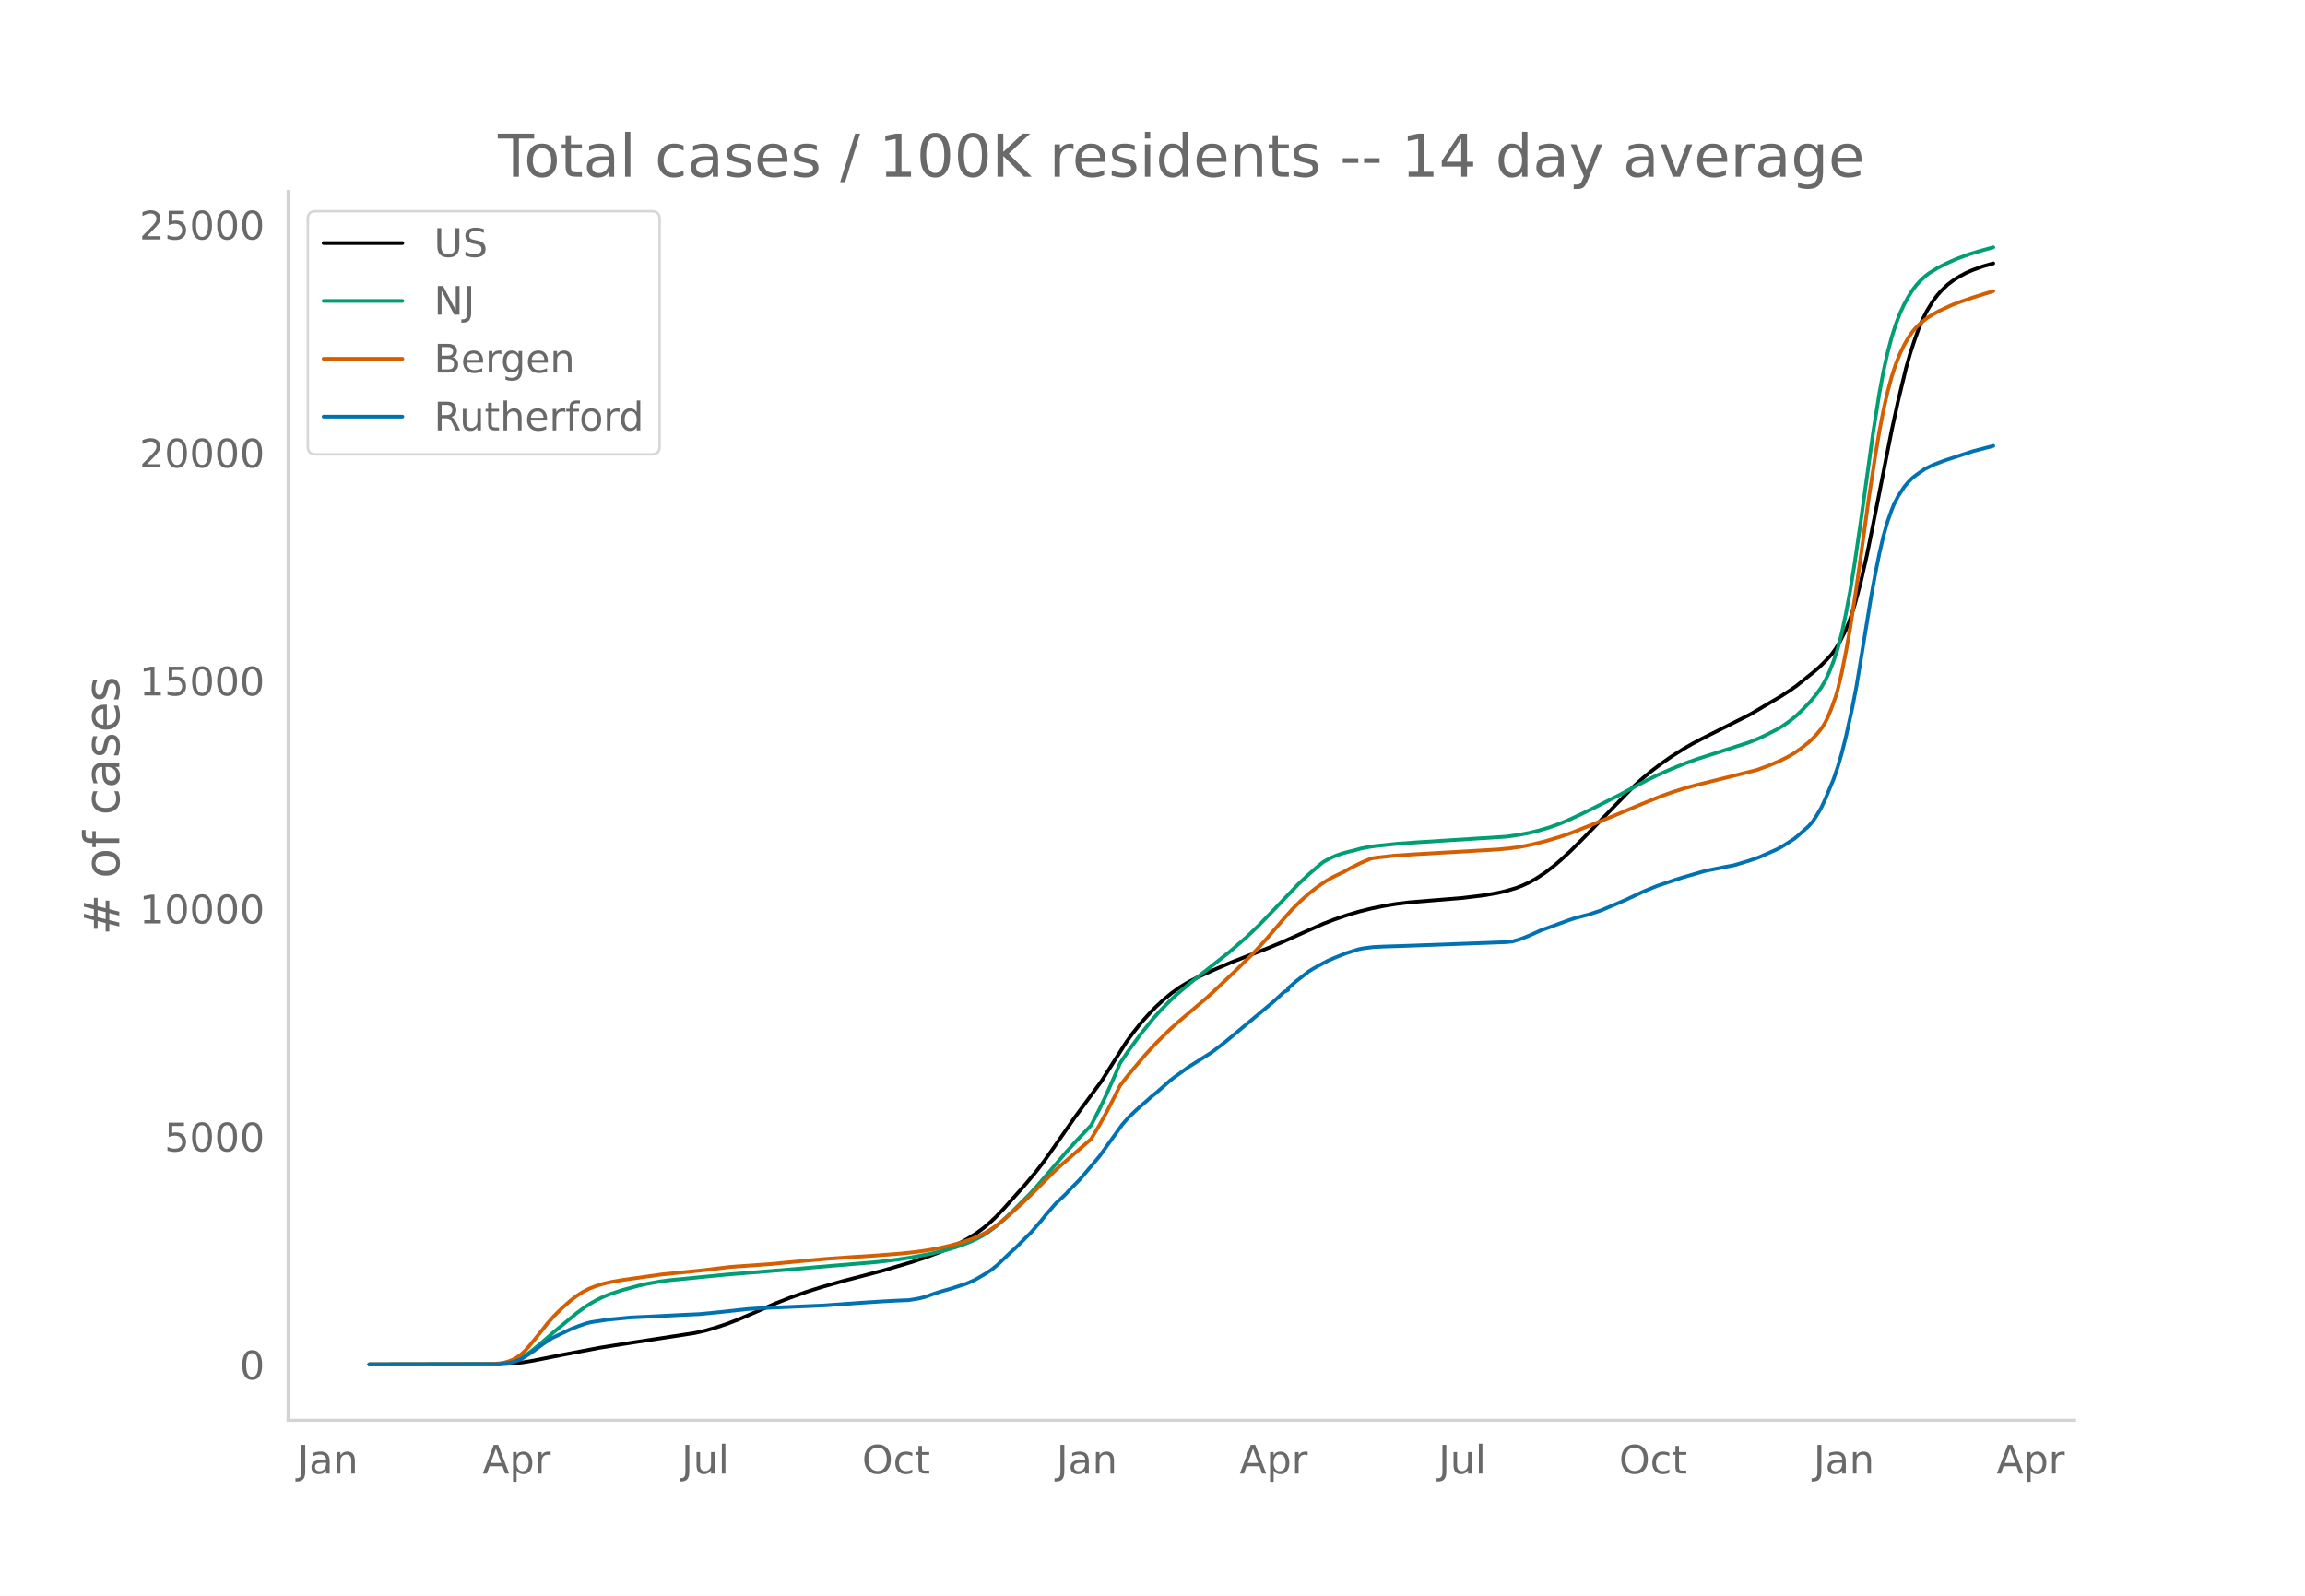
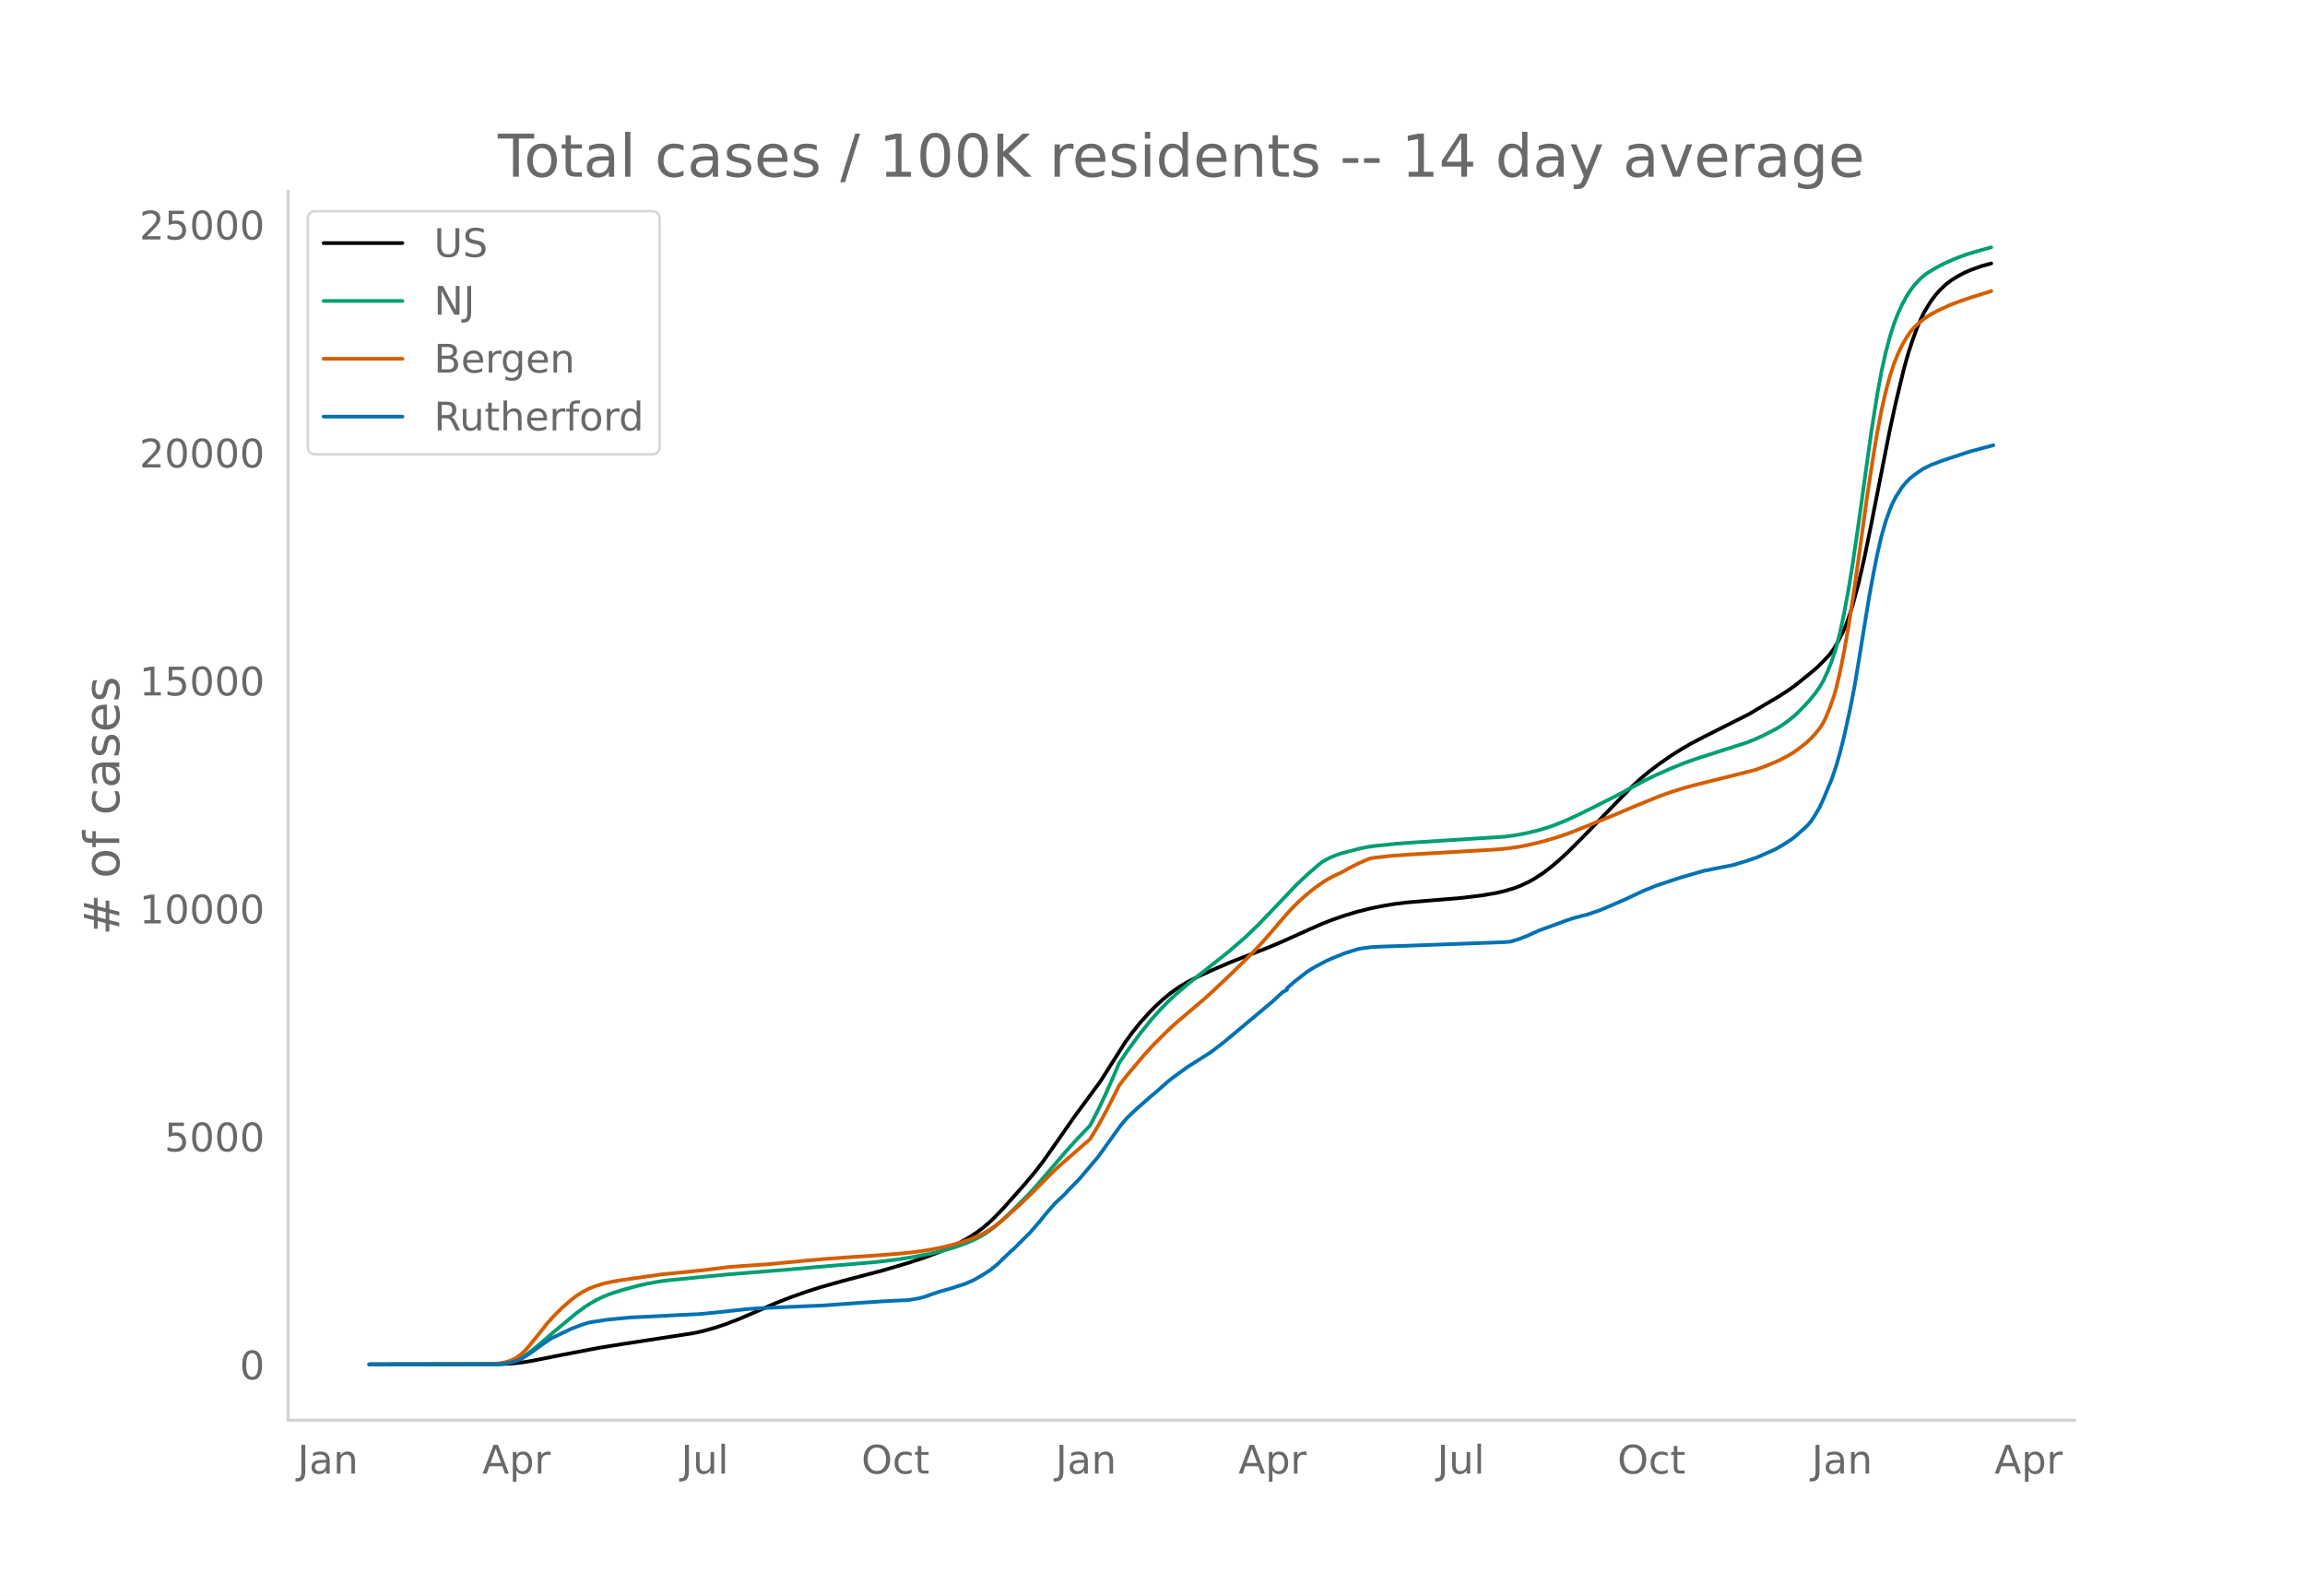
<svg xmlns="http://www.w3.org/2000/svg" xmlns:xlink="http://www.w3.org/1999/xlink" height="864" viewBox="0 0 936 648" width="1248">
  <defs>
    <style>*{stroke-linecap:butt;stroke-linejoin:round}</style>
  </defs>
  <g id="figure_1">
    <path d="M0 648h936V0H0z" style="fill:#fff" id="patch_1" />
    <g id="axes_1">
      <path d="M117 576.72h725.4V77.76H117z" style="fill:none" id="patch_2" />
-       <path clip-path="url(#pa49ee05f23)" d="m149.973 554.04 53.06-.087 5.053-.27 4.21-.472 4.212-.693 11.79-2.346 15.16-2.882 9.265-1.484 29.478-4.522 4.21-.969 4.212-1.201 4.21-1.399 5.054-1.936 5.896-2.525 9.264-4.029 5.895-2.315 6.738-2.39 5.896-1.864 8.422-2.387 6.738-1.759 10.106-2.66 10.949-3.24 5.895-1.948 5.896-2.2 4.211-1.795 4.211-2.039 3.369-1.861 3.369-2.157 2.526-1.867 2.527-2.133 2.527-2.382 3.369-3.521 8.422-9.438 4.21-4.998 3.37-4.336 4.21-5.939 8.423-12.084 10.949-14.877 4.21-6.644 5.896-9.24 2.527-3.508 3.369-4.223 3.369-3.755 2.526-2.618 3.37-3.135 3.368-2.766 3.369-2.383 3.369-2.012 4.21-2.166 5.896-2.688 7.58-3.254 8.422-3.292 5.896-2.262 5.895-2.466 10.107-4.533 6.738-2.988 4.21-1.636 5.054-1.745 5.053-1.507 5.054-1.266 5.053-1.037 5.053-.85 5.054-.623 8.422-.697 13.475-1.104 8.422-1.017 5.896-1.012 3.369-.783 4.21-1.25 2.527-.998 3.37-1.58 2.526-1.464 3.369-2.227 3.369-2.595 2.526-2.138 4.211-3.866 5.896-5.905 19.37-19.948 4.212-3.865 3.369-2.783 4.21-3.18 4.212-2.936 5.053-3.174 3.37-1.944 5.052-2.643 18.53-9.324 5.052-3.006 3.37-1.988 3.368-1.974 4.211-2.708 2.527-1.768 6.738-5.421 2.526-2.163 2.527-2.487 2.526-2.73 1.685-2.285 1.684-2.846 2.527-5.022 1.684-4.344 1.685-5.195 2.526-9.32 2.527-11.124 2.527-12.44 7.58-38.387 2.526-11.602 3.37-13.964 1.684-5.898 1.684-5.127 1.685-4.691 1.684-3.956 1.684-3.314 2.527-4.118 1.684-2.22 1.685-1.915 2.527-2.426 2.526-1.9 2.527-1.554 2.526-1.351 2.527-1.09 4.211-1.533 4.211-1.183h0" style="fill:none;stroke:#000;stroke-linecap:round;stroke-width:1.5" id="line2d_1" />
-       <path clip-path="url(#pa49ee05f23)" d="m149.973 554.04 51.375-.09 3.369-.264 2.526-.493 2.527-.844 1.684-.802 2.527-1.588 2.527-1.905 3.369-2.817 5.053-4.352 9.264-7.675 3.37-2.47 2.526-1.607 2.526-1.404 2.527-1.205 2.527-1.015 5.053-1.658 6.738-1.809 3.369-.762 5.053-.907 4.21-.558 7.58-.718 4.212-.437 11.791-1.152 26.109-2.113 10.106-.902 24.424-2.047 7.58-.91 5.896-.897 8.422-1.586 5.896-1.41 4.21-1.267 4.212-1.508 3.369-1.462 2.526-1.289 2.527-1.536 3.369-2.49 3.369-2.91 4.21-4.055 5.896-5.896 3.369-3.68 5.053-5.848 6.738-7.882 5.053-5.56 5.054-5.274 3.368-6.548 2.527-5.284 3.369-7.566 2.527-5.897 3.369-4.996 5.053-6.888 5.053-6.252 3.369-3.735 3.369-3.422 2.526-2.37 5.896-5.02 16.002-12.657 6.738-5.852 5.053-4.84 4.211-4.359 11.791-12.357 4.211-3.938 4.211-3.658 1.685-1.348 2.526-1.394 2.527-1.14 2.527-.881 2.526-.685 2.527-.604 2.527-.71 3.368-.673 2.527-.361 9.264-.961 7.58-.542 36.216-2.29 5.053-.7 4.211-.803 4.211-1.022 4.211-1.246 3.37-1.206 4.21-1.715 5.053-2.347 5.896-2.905 10.107-5.107 5.895-3.197 5.053-2.686 4.211-2.054 5.896-2.595 5.895-2.401 5.054-1.775 20.213-6.48 3.369-1.343 3.369-1.534 5.053-2.599 2.527-1.541 2.526-1.814 2.527-2.046 2.526-2.415 3.37-3.556 2.526-3.098 1.684-2.364 1.685-2.845 1.684-3.654 1.685-4.28 1.684-5.017 1.685-6.562 1.684-7.976 1.684-9.011L753 229.572l2.526-17.232 5.054-36.41 2.526-15.939 1.685-9.046 1.684-7.6 1.685-6.4 1.684-5.302 1.685-4.364 1.684-3.63 1.684-3.11 1.685-2.669 1.684-2.194 1.685-1.83 1.684-1.59 1.685-1.302 3.368-2.067 3.37-1.752 4.21-1.904 5.054-1.89 5.053-1.523 5.053-1.378h0" style="fill:none;stroke:#009e73;stroke-linecap:round;stroke-width:1.5" id="line2d_2" />
-       <path clip-path="url(#pa49ee05f23)" d="m149.973 554.04 48.848-.1 4.211-.347 1.685-.284 1.684-.467 1.685-.647 1.684-.877 1.684-1.182 1.685-1.578 1.684-1.857 3.37-4.134 4.21-5.306 2.527-2.817 3.369-3.332 3.369-2.98 2.526-1.933 2.527-1.606 2.527-1.307 2.526-.989 3.37-1.054 3.368-.75 4.211-.731 16.002-2.257 16.844-1.697 10.95-1.356 8.421-.593 7.58-.526 15.16-1.454 8.422-.729 10.107-.712 10.106-.659 10.107-.794 5.896-.654 5.053-.754 4.21-.794 4.212-.963 4.211-1.166 4.211-1.4 3.369-1.374 2.527-1.285 2.526-1.545 2.527-1.789 3.369-2.763 6.738-6.068 3.368-3.238 9.265-9.292 2.526-2.377 12.634-10.996 3.368-5.624 2.527-4.573 3.369-6.472 2.527-5.1 3.369-4.328 6.737-7.977 4.211-4.585 5.896-5.836 3.369-3.044 10.948-9.275 3.37-3.044 8.421-7.965 7.58-7.446 5.054-5.442 8.422-9.784 2.527-2.814 3.368-3.356 3.37-2.987 3.368-2.658 3.369-2.324 2.527-1.486 2.526-1.232 2.527-1.211 2.527-1.435 4.21-2.108 4.212-1.805 2.526-.399 6.738-.743 7.58-.52 34.53-2.001 5.054-.484 4.211-.608 4.211-.831 5.896-1.446 5.895-1.743 4.211-1.455 7.58-3.003 10.95-4.456 9.263-3.907 8.423-3.445 5.053-1.837 5.895-1.849 4.211-1.134 24.425-6.096 4.21-1.533 5.054-2.125 3.369-1.697 2.527-1.467 2.526-1.746 3.37-2.672 1.684-1.567 1.684-1.832 1.684-2.075.843-1.221.842-1.42.842-1.67 1.684-4.067 1.685-4.707.842-2.856 1.685-7.096 1.684-8.484 1.684-9.459 2.527-16.406 2.527-18.064 2.526-18.373 2.527-16.53 1.684-10.123 1.685-8.793 1.684-7.402 1.685-6.284 1.684-5.166 1.685-4.207 1.684-3.48 1.684-2.944 1.685-2.467 1.684-1.95 1.685-1.59 2.526-2.007 2.527-1.584 2.527-1.373 5.053-2.34 3.369-1.29 5.053-1.744 8.422-2.638h0" style="fill:none;stroke:#d55e00;stroke-linecap:round;stroke-width:1.5" id="line2d_3" />
-       <path clip-path="url(#pa49ee05f23)" d="m149.973 554.04 52.217-.087 2.527-.216 2.526-.405 1.685-.434 2.526-.932 1.685-.982 3.369-2.27 4.21-3.092 3.37-2.24 7.58-3.62 3.368-1.33 3.37-1.148 1.684-.398 6.737-1.011 9.265-.896 8.422-.39 11.791-.615 7.58-.346 8.422-.81 10.949-1.206 5.895-.412 13.476-.585 11.79-.499 9.265-.665 6.738-.484 8.422-.542 5.896-.31 4.21-.167 4.212-.686 2.526-.636 3.37-1.207 2.526-.852 5.053-1.431 5.896-1.93 3.369-1.495 4.21-2.464 2.527-1.655 2.527-2.059 4.211-4.039 1.684-1.597.843-.686 6.737-6.713 4.211-4.848 1.685-2.139 4.211-4.856 1.684-1.553 1.685-1.59.842-.816 1.684-1.857 3.37-3.382 1.684-1.893 1.684-2.016 3.37-3.952 1.683-2.024 3.37-4.696 5.895-8.187 2.527-2.897 3.368-3.201 1.685-1.496 2.526-2.182 1.685-1.532 1.684-1.344 5.896-5.195 1.684-1.308 5.896-4.263 9.264-5.874 3.369-2.53 2.527-1.972 19.37-16.193 4.212-3.887 1.684-.831v-.708l3.369-2.92 5.053-3.916 1.685-1.047 1.684-.954 4.211-2.247 2.527-1.127 5.053-2.016 5.053-1.59 1.685-.34 4.21-.549 4.212-.202 7.58-.238 42.11-1.547 2.527-.238 3.37-1.012 3.368-1.322 5.053-2.269 3.37-1.207 6.737-2.47 3.369-1.164 4.21-1.12 1.685-.426 5.054-1.706 5.053-2.146 5.053-2.182 3.369-1.59 4.211-1.965 5.053-2.052 6.738-2.254 3.369-1.099 9.264-2.687 8.423-1.698 3.368-.63 5.896-1.77 4.21-1.445 7.58-3.36 2.528-1.459 4.21-2.702 1.685-1.388 4.211-3.779 1.685-1.922 1.684-2.586 1.684-2.862 1.685-3.605 3.369-8.1 1.684-4.928 1.685-5.81 1.684-6.705 2.527-11.482 1.684-8.677 1.684-10.196 4.212-25.882 1.684-9.213 1.684-8.475 1.685-7.27 1.684-5.895 1.685-4.748L769 205l1.684-3.338 2.527-3.887 1.684-2.01 1.685-1.69 1.684-1.315 3.37-2.32 3.368-1.669 5.053-1.9 10.95-3.598 8.421-2.197h0" style="fill:none;stroke:#0072b2;stroke-linecap:round;stroke-width:1.5" id="line2d_4" />
+       <path clip-path="url(#p5c0d215481)" d="m149.973 554.04 52.992-.087 5.046-.27 4.206-.472 4.206-.693 11.776-2.346 15.14-2.882 9.253-1.484 29.44-4.522 4.206-.969 4.205-1.201 4.206-1.399 5.047-1.936 5.888-2.525 9.252-4.029 5.888-2.315 6.73-2.39 5.887-1.864 8.412-2.387 6.729-1.759 10.094-2.66 10.935-3.24 5.888-1.948 5.888-2.2 4.205-1.795 4.206-2.039 3.364-1.861 3.365-2.157 2.523-1.867 2.524-2.133 2.523-2.382 3.365-3.521 8.411-9.438 4.206-4.998 3.365-4.336 4.205-5.939 8.412-12.084 10.935-14.877 4.205-6.644 5.888-9.24 2.524-3.508 3.364-4.223 3.365-3.755 2.523-2.618 3.365-3.135 3.364-2.766 3.365-2.383 3.364-2.012 4.206-2.166 5.888-2.688 7.57-3.254 8.412-3.292 5.888-2.262 5.888-2.466 10.093-4.533 6.73-2.988 4.205-1.636 5.047-1.745 5.047-1.507 5.047-1.266 5.047-1.037 5.047-.85 5.046-.623 8.412-.697 13.458-1.104 8.411-1.017 5.888-1.012 3.365-.783 4.206-1.25 2.523-.998 3.365-1.58 2.523-1.464 3.365-2.227 3.364-2.595 2.524-2.138 4.205-3.866 5.888-5.905 19.347-19.948 4.205-3.865 3.365-2.783 4.206-3.18 4.205-2.936 5.047-3.174 3.365-1.944 5.047-2.643 18.505-9.324 5.046-3.006 3.365-1.988 3.365-1.974 4.205-2.708 2.524-1.768 6.729-5.421 2.523-2.163 2.524-2.487 2.523-2.73 1.682-2.285 1.683-2.846 2.523-5.022 1.682-4.344 1.683-5.195 2.523-9.32 2.524-11.124 2.523-12.44 7.57-38.387 2.524-11.602 3.364-13.964 1.682-5.898 1.683-5.127 1.682-4.691 1.682-3.956 1.683-3.314 2.523-4.118 1.682-2.22 1.683-1.915 2.523-2.426 2.523-1.9 2.524-1.554 2.523-1.351 2.524-1.09 4.205-1.533 4.206-1.183h0" style="fill:none;stroke:#000;stroke-linecap:round;stroke-width:1.5" id="line2d_1" />
+       <path clip-path="url(#p5c0d215481)" d="m149.973 554.04 51.31-.09 3.364-.264 2.523-.493 2.524-.844 1.682-.802 2.523-1.588 2.524-1.905 3.364-2.817 5.047-4.352 9.253-7.675 3.364-2.47 2.524-1.607 2.523-1.404 2.524-1.205 2.523-1.015 5.047-1.658 6.73-1.809 3.364-.762 5.046-.907 4.206-.558 7.57-.718 4.206-.437 11.776-1.152 26.075-2.113 10.094-.902 24.393-2.047 7.57-.91 5.889-.897 8.41-1.586 5.889-1.41 4.206-1.267 4.205-1.508 3.365-1.462 2.523-1.289 2.524-1.536 3.364-2.49 3.365-2.91 4.206-4.055 5.888-5.896 3.364-3.68 5.047-5.848 6.73-7.882 5.046-5.56 5.047-5.274 3.364-6.548 2.524-5.284 3.364-7.566 2.524-5.897 3.364-4.996 5.047-6.888 5.047-6.252 3.365-3.735 3.364-3.422 2.524-2.37 5.888-5.02 15.981-12.657 6.73-5.852 5.046-4.84 4.206-4.359 11.776-12.357 4.206-3.938 4.205-3.658 1.683-1.348 2.523-1.394 2.523-1.14 2.524-.881 2.523-.685 2.524-.604 2.523-.71 3.365-.673 2.523-.361 9.253-.961 7.57-.542 36.169-2.29 5.047-.7 4.206-.803 4.205-1.022 4.206-1.246 3.365-1.206 4.205-1.715 5.047-2.347 5.888-2.905 10.094-5.107 5.888-3.197 5.047-2.686 4.205-2.054 5.888-2.595 5.888-2.401 5.047-1.775 20.187-6.48 3.365-1.343 3.365-1.534 5.046-2.599 2.524-1.541 2.523-1.814 2.524-2.046 2.523-2.415 3.365-3.556 2.523-3.098 1.682-2.364 1.683-2.845 1.682-3.654 1.682-4.28 1.683-5.017 1.682-6.562 1.682-7.976 1.682-9.011 1.683-10.292 2.523-17.232 5.047-36.41 2.523-15.939 1.683-9.046 1.682-7.6 1.682-6.4 1.683-5.302 1.682-4.364 1.682-3.63 1.682-3.11 1.683-2.669 1.682-2.194 1.682-1.83 1.682-1.59 1.683-1.302 3.364-2.067 3.365-1.752 4.206-1.904 5.046-1.89 5.047-1.523 5.047-1.378h0" style="fill:none;stroke:#009e73;stroke-linecap:round;stroke-width:1.5" id="line2d_2" />
+       <path clip-path="url(#p5c0d215481)" d="m149.973 554.04 48.786-.1 4.206-.347 1.682-.284 1.682-.467 1.682-.647 1.683-.877 1.682-1.182 1.682-1.578 1.683-1.857 3.364-4.134 4.206-5.306 2.523-2.817 3.365-3.332 3.364-2.98 2.524-1.933 2.523-1.606 2.524-1.307 2.523-.989 3.365-1.054 3.364-.75 4.206-.731 15.982-2.257 16.822-1.697 10.935-1.356 8.412-.593 7.57-.526 15.14-1.454 8.412-.729 10.094-.712 10.093-.659 10.094-.794 5.888-.654 5.047-.754 4.206-.794 4.205-.963 4.206-1.166 4.206-1.4 3.364-1.374 2.524-1.285 2.523-1.545 2.523-1.789 3.365-2.763 6.73-6.068 3.364-3.238 9.252-9.292 2.524-2.377 12.617-10.996 3.364-5.624 2.524-4.573 3.364-6.472 2.524-5.1 3.364-4.328 6.73-7.977 4.205-4.585 5.888-5.836 3.365-3.044 10.935-9.275 3.364-3.044 8.412-7.965 7.57-7.446 5.047-5.442 8.411-9.784 2.523-2.814 3.365-3.356 3.365-2.987 3.364-2.658 3.365-2.324 2.523-1.486 2.524-1.232 2.523-1.211 2.523-1.435 4.206-2.108 4.206-1.805 2.523-.399 6.73-.743 7.57-.52 34.486-2.001 5.047-.484 4.206-.608 4.206-.831 5.888-1.446 5.888-1.743 4.205-1.455 7.57-3.003 10.935-4.456 9.253-3.907 8.411-3.445 5.047-1.837 5.888-1.849 4.206-1.134 24.393-6.096 4.206-1.533 5.047-2.125 3.364-1.697 2.524-1.467 2.523-1.746 3.365-2.672 1.682-1.567 1.682-1.832 1.682-2.075.842-1.221.84-1.42.842-1.67 1.682-4.067 1.682-4.707.842-2.856 1.682-7.096 1.682-8.484 1.682-9.459 2.524-16.406 2.523-18.064 2.524-18.373 2.523-16.53 1.682-10.123 1.683-8.793 1.682-7.402 1.682-6.284 1.683-5.166 1.682-4.207 1.682-3.48 1.682-2.944 1.683-2.467 1.682-1.95 1.682-1.59 2.524-2.007 2.523-1.584 2.523-1.373 5.047-2.34 3.365-1.29 5.047-1.744 8.411-2.638h0" style="fill:none;stroke:#d55e00;stroke-linecap:round;stroke-width:1.5" id="line2d_3" />
+       <path clip-path="url(#p5c0d215481)" d="m149.973 554.04 52.15-.087 2.524-.216 2.523-.405 1.683-.434 2.523-.932 1.682-.982 3.365-2.27 4.206-3.092 3.364-2.24 7.57-3.62 3.365-1.33 3.365-1.148 1.682-.398 6.729-1.011 9.252-.896 8.412-.39 11.776-.615 7.57-.346 8.412-.81 10.934-1.206 5.888-.412 13.459-.585 11.776-.499 9.252-.665 6.73-.484 8.41-.542 5.889-.31 4.205-.167 4.206-.686 2.524-.636 3.364-1.207 2.524-.852 5.046-1.431 5.888-1.93 3.365-1.495 4.206-2.464 2.523-1.655 2.523-2.059 4.206-4.039 1.682-1.597.842-.686 6.729-6.713 4.205-4.848 1.683-2.139 4.205-4.856 1.683-1.553 1.682-1.59.841-.816 1.682-1.857 3.365-3.382 1.682-1.893 1.683-2.016 3.364-3.952 1.682-2.024 3.365-4.696 5.888-8.187 2.523-2.897 3.365-3.201 1.682-1.496 2.524-2.182 1.682-1.532 1.682-1.344 5.888-5.195 1.682-1.308 5.888-4.263 9.253-5.874 3.365-2.53 2.523-1.972 19.346-16.193 4.206-3.887 1.682-.831v-.708l3.365-2.92 5.047-3.916 1.682-1.047 1.682-.954 4.206-2.247 2.523-1.127 5.047-2.016 5.047-1.59 1.682-.34 4.206-.549 4.206-.202 7.57-.238 42.057-1.547 2.523-.238 3.365-1.012 3.365-1.322 5.046-2.269 3.365-1.207 6.73-2.47 3.364-1.164 4.205-1.12 1.683-.426 5.046-1.706 5.047-2.146 5.047-2.182 3.365-1.59 4.205-1.965 5.047-2.052 6.73-2.254 3.364-1.099 9.253-2.687 8.41-1.698 3.366-.63 5.887-1.77 4.206-1.445 7.57-3.36 2.524-1.459 4.206-2.702 1.682-1.388 4.206-3.779 1.682-1.922 1.682-2.586 1.682-2.862 1.683-3.605 3.364-8.1 1.683-4.928 1.682-5.81 1.682-6.705 2.524-11.482 1.682-8.677 1.682-10.196 4.206-25.882 1.682-9.213 1.682-8.475 1.683-7.27 1.682-5.895 1.682-4.748.841-2.088 1.683-3.338 2.523-3.887 1.682-2.01 1.683-1.69 1.682-1.315 3.364-2.32 3.365-1.669 5.047-1.9 10.935-3.598 9.252-2.457h0" style="fill:none;stroke:#0072b2;stroke-linecap:round;stroke-width:1.5" id="line2d_4" />
      <path d="M117 576.72V77.76" style="fill:none;stroke:#d3d3d3;stroke-linecap:square;stroke-linejoin:miter;stroke-width:1.25" id="patch_3" />
      <path d="M117 576.72h725.4" style="fill:none;stroke:#d3d3d3;stroke-linecap:square;stroke-linejoin:miter;stroke-width:1.25" id="patch_4" />
      <g id="matplotlib.axis_1">
        <g id="xtick_1">
-           <g style="fill:#696969" transform="matrix(.16 0 0 -.16 120.796 598.378)" id="text_1">
+           <g style="fill:#696969" transform="matrix(.16 0 0 -.16 120.817 598.378)" id="text_1">
            <defs>
              <path d="M9.813 72.906h9.859V5.078q0-13.187-5-19.14-5-5.954-16.094-5.954h-3.75v8.297h3.078q6.531 0 9.219 3.672Q9.813-4.39 9.813 5.078z" id="DejaVuSans-74" />
              <path d="M34.281 27.484q-10.89 0-15.093-2.484-4.204-2.484-4.204-8.5 0-4.781 3.157-7.594 3.156-2.797 8.562-2.797 7.485 0 12 5.297 4.516 5.297 4.516 14.078v2zm17.922 3.72V0H43.22v8.297Q40.14 3.328 35.547.953q-4.594-2.375-11.234-2.375-8.391 0-13.36 4.719Q6 8.016 6 15.922q0 9.219 6.172 13.906 6.187 4.688 18.437 4.688h12.61v.89q0 6.203-4.078 9.594-4.078 3.39-11.453 3.39-4.688 0-9.141-1.124-4.438-1.125-8.531-3.375v8.312q4.921 1.906 9.562 2.844 4.64.953 9.031.953 11.875 0 17.735-6.156 5.86-6.14 5.86-18.64z" id="DejaVuSans-97" />
              <path d="M54.89 33.016V0h-8.984v32.719q0 7.765-3.031 11.61-3.031 3.858-9.078 3.858-7.281 0-11.484-4.64-4.204-4.625-4.204-12.64V0H9.08v54.688h9.03v-8.5q3.235 4.937 7.594 7.374Q30.078 56 35.797 56q9.422 0 14.25-5.828 4.844-5.828 4.844-17.156z" id="DejaVuSans-110" />
            </defs>
            <use xlink:href="#DejaVuSans-74" />
            <use x="29.492" xlink:href="#DejaVuSans-97" />
            <use x="90.771" xlink:href="#DejaVuSans-110" />
          </g>
        </g>
        <g id="xtick_2">
-           <g style="fill:#696969" transform="matrix(.16 0 0 -.16 195.93 598.378)" id="text_2">
+           <g style="fill:#696969" transform="matrix(.16 0 0 -.16 195.854 598.378)" id="text_2">
            <defs>
              <path d="M34.188 63.188 20.797 26.906h26.812zm-5.579 9.718h11.188L67.578 0h-10.25l-6.64 18.703h-32.86L11.188 0H.78z" id="DejaVuSans-65" />
              <path d="M18.11 8.203v-29H9.077v75.484h9.031v-8.296q2.844 4.875 7.157 7.234Q29.594 56 35.594 56q9.968 0 16.187-7.906 6.235-7.907 6.235-20.797T51.78 6.484q-6.218-7.906-16.187-7.906-6 0-10.328 2.375-4.313 2.375-7.157 7.25zm30.578 19.094q0 9.906-4.079 15.547-4.078 5.64-11.203 5.64-7.14 0-11.218-5.64-4.079-5.64-4.079-15.547 0-9.906 4.078-15.547 4.079-5.64 11.22-5.64 7.124 0 11.202 5.64t4.078 15.547z" id="DejaVuSans-112" />
              <path d="M41.11 46.297q-1.516.875-3.297 1.281Q36.03 48 33.89 48q-7.625 0-11.703-4.953-4.079-4.953-4.079-14.234V0H9.08v54.688h9.03v-8.5q2.844 4.984 7.375 7.39Q30.031 56 36.531 56q.922 0 2.047-.125 1.125-.11 2.484-.36z" id="DejaVuSans-114" />
            </defs>
            <use xlink:href="#DejaVuSans-65" />
            <use x="68.408" xlink:href="#DejaVuSans-112" />
            <use x="131.885" xlink:href="#DejaVuSans-114" />
          </g>
        </g>
        <g id="xtick_3">
-           <g style="fill:#696969" transform="matrix(.16 0 0 -.16 276.76 598.378)" id="text_3">
+           <g style="fill:#696969" transform="matrix(.16 0 0 -.16 276.585 598.378)" id="text_3">
            <defs>
              <path d="M8.5 21.578v33.11h8.984V21.922q0-7.766 3.016-11.656 3.031-3.875 9.094-3.875 7.265 0 11.484 4.64 4.234 4.64 4.234 12.656v31h8.985V0h-8.984v8.406Q42.047 3.422 37.718 1q-4.313-2.422-10.032-2.422-9.421 0-14.312 5.86Q8.5 10.296 8.5 21.578zM31.11 56z" id="DejaVuSans-117" />
              <path d="M9.422 75.984h8.984V0H9.422z" id="DejaVuSans-108" />
            </defs>
            <use xlink:href="#DejaVuSans-74" />
            <use x="29.492" xlink:href="#DejaVuSans-117" />
            <use x="92.871" xlink:href="#DejaVuSans-108" />
          </g>
        </g>
        <g id="xtick_4">
-           <g style="fill:#696969" transform="matrix(.16 0 0 -.16 350.063 598.378)" id="text_4">
+           <g style="fill:#696969" transform="matrix(.16 0 0 -.16 349.79 598.378)" id="text_4">
            <defs>
              <path d="M39.406 66.219q-10.75 0-17.078-8.016-6.312-8-6.312-21.828 0-13.766 6.312-21.781 6.328-8 17.078-8 10.735 0 17.016 8 6.281 8.015 6.281 21.781 0 13.828-6.281 21.828-6.281 8.016-17.016 8.016zm0 8q15.328 0 24.5-10.281 9.188-10.282 9.188-27.563 0-17.234-9.188-27.516-9.172-10.28-24.5-10.28-15.375 0-24.593 10.25-9.204 10.265-9.204 27.546t9.204 27.563q9.218 10.28 24.593 10.28z" id="DejaVuSans-79" />
              <path d="M48.781 52.594v-8.407q-3.812 2.11-7.64 3.157-3.828 1.047-7.735 1.047-8.75 0-13.593-5.547-4.829-5.532-4.829-15.547 0-10.016 4.829-15.563 4.843-5.53 13.593-5.53 3.907 0 7.735 1.046 3.828 1.047 7.64 3.156V2.094Q45.016.344 40.984-.531q-4.015-.89-8.562-.89-12.36 0-19.64 7.765-7.266 7.765-7.266 20.953 0 13.375 7.343 21.031Q20.22 56 33.016 56q4.14 0 8.093-.86 3.953-.843 7.672-2.546z" id="DejaVuSans-99" />
              <path d="M18.313 70.219V54.688h18.5v-6.985h-18.5V18.016q0-6.688 1.828-8.594 1.828-1.906 7.453-1.906h9.218V0h-9.218q-10.407 0-14.36 3.875-3.953 3.89-3.953 14.14v29.688H2.687v6.984h6.594V70.22z" id="DejaVuSans-116" />
            </defs>
            <use xlink:href="#DejaVuSans-79" />
            <use x="78.711" xlink:href="#DejaVuSans-99" />
            <use x="133.691" xlink:href="#DejaVuSans-116" />
          </g>
        </g>
        <g id="xtick_5">
-           <g style="fill:#696969" transform="matrix(.16 0 0 -.16 429.047 598.378)" id="text_5">
+           <g style="fill:#696969" transform="matrix(.16 0 0 -.16 428.675 598.378)" id="text_5">
            <use xlink:href="#DejaVuSans-74" />
            <use x="29.492" xlink:href="#DejaVuSans-97" />
            <use x="90.771" xlink:href="#DejaVuSans-110" />
          </g>
        </g>
        <g id="xtick_6">
-           <g style="fill:#696969" transform="matrix(.16 0 0 -.16 503.339 598.378)" id="text_6">
+           <g style="fill:#696969" transform="matrix(.16 0 0 -.16 502.87 598.378)" id="text_6">
            <use xlink:href="#DejaVuSans-65" />
            <use x="68.408" xlink:href="#DejaVuSans-112" />
            <use x="131.885" xlink:href="#DejaVuSans-114" />
          </g>
        </g>
        <g id="xtick_7">
-           <g style="fill:#696969" transform="matrix(.16 0 0 -.16 584.168 598.378)" id="text_7">
+           <g style="fill:#696969" transform="matrix(.16 0 0 -.16 583.602 598.378)" id="text_7">
            <use xlink:href="#DejaVuSans-74" />
            <use x="29.492" xlink:href="#DejaVuSans-117" />
            <use x="92.871" xlink:href="#DejaVuSans-108" />
          </g>
        </g>
        <g id="xtick_8">
-           <g style="fill:#696969" transform="matrix(.16 0 0 -.16 657.471 598.378)" id="text_8">
+           <g style="fill:#696969" transform="matrix(.16 0 0 -.16 656.807 598.378)" id="text_8">
            <use xlink:href="#DejaVuSans-79" />
            <use x="78.711" xlink:href="#DejaVuSans-99" />
            <use x="133.691" xlink:href="#DejaVuSans-116" />
          </g>
        </g>
        <g id="xtick_9">
-           <g style="fill:#696969" transform="matrix(.16 0 0 -.16 736.455 598.378)" id="text_9">
+           <g style="fill:#696969" transform="matrix(.16 0 0 -.16 735.691 598.378)" id="text_9">
            <use xlink:href="#DejaVuSans-74" />
            <use x="29.492" xlink:href="#DejaVuSans-97" />
            <use x="90.771" xlink:href="#DejaVuSans-110" />
          </g>
        </g>
        <g id="xtick_10">
-           <g style="fill:#696969" transform="matrix(.16 0 0 -.16 810.747 598.378)" id="text_10">
+           <g style="fill:#696969" transform="matrix(.16 0 0 -.16 809.887 598.378)" id="text_10">
            <use xlink:href="#DejaVuSans-65" />
            <use x="68.408" xlink:href="#DejaVuSans-112" />
            <use x="131.885" xlink:href="#DejaVuSans-114" />
          </g>
        </g>
      </g>
      <g id="matplotlib.axis_2">
        <g id="ytick_1">
          <g style="fill:#696969" transform="matrix(.16 0 0 -.16 97.32 560.119)" id="text_11">
            <defs>
              <path d="M31.781 66.406q-7.61 0-11.453-7.5Q16.5 51.422 16.5 36.375q0-14.984 3.828-22.484 3.844-7.5 11.453-7.5 7.672 0 11.5 7.5 3.844 7.5 3.844 22.484 0 15.047-3.844 22.531-3.828 7.5-11.5 7.5zm0 7.813q12.266 0 18.735-9.703 6.468-9.688 6.468-28.141 0-18.406-6.468-28.11-6.47-9.687-18.735-9.687-12.25 0-18.718 9.688-6.47 9.703-6.47 28.109 0 18.453 6.47 28.14Q19.53 74.22 31.78 74.22z" id="DejaVuSans-48" />
            </defs>
            <use xlink:href="#DejaVuSans-48" />
          </g>
        </g>
        <g id="ytick_2">
          <g style="fill:#696969" transform="matrix(.16 0 0 -.16 66.78 467.543)" id="text_12">
            <defs>
              <path d="M10.797 72.906h38.719v-8.312H19.828v-17.86q2.14.735 4.281 1.094 2.157.36 4.313.36 12.203 0 19.328-6.688 7.14-6.688 7.14-18.11 0-11.765-7.328-18.296-7.328-6.516-20.656-6.516-4.593 0-9.36.781-4.75.782-9.827 2.344v9.922q4.39-2.39 9.078-3.563 4.687-1.171 9.906-1.171 8.453 0 13.375 4.437 4.938 4.438 4.938 12.063 0 7.609-4.938 12.047-4.922 4.453-13.375 4.453-3.953 0-7.89-.875-3.922-.875-8.016-2.735z" id="DejaVuSans-53" />
            </defs>
            <use xlink:href="#DejaVuSans-53" />
            <use x="63.623" xlink:href="#DejaVuSans-48" />
            <use x="127.246" xlink:href="#DejaVuSans-48" />
            <use x="190.869" xlink:href="#DejaVuSans-48" />
          </g>
        </g>
        <g id="ytick_3">
          <g style="fill:#696969" transform="matrix(.16 0 0 -.16 56.6 374.968)" id="text_13">
            <defs>
              <path d="M12.406 8.297h16.11v55.625l-17.532-3.516v8.985l17.438 3.515h9.86V8.296H54.39V0H12.406z" id="DejaVuSans-49" />
            </defs>
            <use xlink:href="#DejaVuSans-49" />
            <use x="63.623" xlink:href="#DejaVuSans-48" />
            <use x="127.246" xlink:href="#DejaVuSans-48" />
            <use x="190.869" xlink:href="#DejaVuSans-48" />
            <use x="254.492" xlink:href="#DejaVuSans-48" />
          </g>
        </g>
        <g id="ytick_4">
          <g style="fill:#696969" transform="matrix(.16 0 0 -.16 56.6 282.393)" id="text_14">
            <use xlink:href="#DejaVuSans-49" />
            <use x="63.623" xlink:href="#DejaVuSans-53" />
            <use x="127.246" xlink:href="#DejaVuSans-48" />
            <use x="190.869" xlink:href="#DejaVuSans-48" />
            <use x="254.492" xlink:href="#DejaVuSans-48" />
          </g>
        </g>
        <g id="ytick_5">
          <g style="fill:#696969" transform="matrix(.16 0 0 -.16 56.6 189.817)" id="text_15">
            <defs>
              <path d="M19.188 8.297h34.421V0H7.33v8.297q5.609 5.812 15.296 15.594 9.703 9.797 12.188 12.64 4.734 5.313 6.609 9 1.89 3.688 1.89 7.25 0 5.813-4.078 9.469-4.078 3.672-10.625 3.672-4.64 0-9.797-1.61-5.14-1.609-11-4.89v9.969Q13.767 71.78 18.938 73q5.188 1.219 9.485 1.219 11.328 0 18.062-5.672 6.735-5.656 6.735-15.125 0-4.5-1.688-8.531-1.672-4.016-6.125-9.485-1.218-1.422-7.765-8.187-6.532-6.766-18.453-18.922z" id="DejaVuSans-50" />
            </defs>
            <use xlink:href="#DejaVuSans-50" />
            <use x="63.623" xlink:href="#DejaVuSans-48" />
            <use x="127.246" xlink:href="#DejaVuSans-48" />
            <use x="190.869" xlink:href="#DejaVuSans-48" />
            <use x="254.492" xlink:href="#DejaVuSans-48" />
          </g>
        </g>
        <g id="ytick_6">
          <g style="fill:#696969" transform="matrix(.16 0 0 -.16 56.6 97.242)" id="text_16">
            <use xlink:href="#DejaVuSans-50" />
            <use x="63.623" xlink:href="#DejaVuSans-53" />
            <use x="127.246" xlink:href="#DejaVuSans-48" />
            <use x="190.869" xlink:href="#DejaVuSans-48" />
            <use x="254.492" xlink:href="#DejaVuSans-48" />
          </g>
        </g>
        <g style="fill:#696969" transform="matrix(0 -.2 -.2 0 48.44 379.813)" id="text_17">
          <defs>
            <path d="M51.125 44H36.922l-4.11-16.313h14.313zm-7.328 27.781-5.078-20.265h14.265L58.11 71.78h7.813L60.89 51.516h15.234V44h-17.14l-4-16.313h15.53V20.22H53.079L48 0h-7.813l5.032 20.219H30.906L25.875 0h-7.86l5.079 20.219H7.719v7.468h17.187L29 44H13.281v7.516h17.625l4.985 20.265z" id="DejaVuSans-35" />
            <path d="M30.61 48.39q-7.22 0-11.422-5.64-4.204-5.64-4.204-15.453 0-9.813 4.172-15.453 4.188-5.64 11.453-5.64 7.188 0 11.375 5.655 4.203 5.672 4.203 15.438 0 9.719-4.203 15.406-4.187 5.688-11.375 5.688zm0 7.61q11.718 0 18.406-7.625 6.703-7.61 6.703-21.078 0-13.422-6.703-21.078-6.688-7.64-18.407-7.64-11.765 0-18.437 7.64-6.656 7.656-6.656 21.078 0 13.469 6.656 21.078Q18.844 56 30.609 56z" id="DejaVuSans-111" />
            <path d="M37.11 75.984V68.5h-8.594q-4.828 0-6.72-1.953-1.874-1.953-1.874-7.031v-4.828h14.797v-6.985H19.922V0H10.89v47.703H2.297v6.984h8.594V58.5q0 9.125 4.25 13.297 4.25 4.187 13.468 4.187z" id="DejaVuSans-102" />
            <path d="M44.281 53.078v-8.5q-3.797 1.953-7.906 2.922-4.094.984-8.5.984-6.688 0-10.031-2.047-3.344-2.046-3.344-6.156 0-3.125 2.39-4.906 2.391-1.781 9.626-3.39l3.078-.688q9.562-2.047 13.593-5.781 4.032-3.735 4.032-10.422 0-7.625-6.032-12.078-6.03-4.438-16.578-4.438-4.39 0-9.156.86Q10.688.296 5.422 2v9.281q4.984-2.594 9.812-3.89 4.829-1.282 9.579-1.282 6.343 0 9.75 2.172 3.421 2.172 3.421 6.125 0 3.656-2.468 5.61-2.453 1.953-10.813 3.765l-3.125.735q-8.344 1.75-12.062 5.39-3.704 3.64-3.704 9.985 0 7.718 5.47 11.906Q16.75 56 26.811 56q4.97 0 9.36-.734 4.406-.72 8.11-2.188z" id="DejaVuSans-115" />
            <path d="M56.203 29.594v-4.39H14.891q.593-9.282 5.593-14.142 5-4.859 13.938-4.859 5.172 0 10.031 1.266 4.86 1.265 9.656 3.812v-8.5Q49.266.734 44.187-.344 39.11-1.422 33.892-1.422q-13.094 0-20.735 7.61-7.64 7.625-7.64 20.625 0 13.421 7.25 21.296Q20.016 56 32.328 56q11.031 0 17.453-7.11 6.422-7.093 6.422-19.296zm-8.984 2.64q-.094 7.36-4.125 11.75-4.032 4.407-10.672 4.407-7.516 0-12.031-4.25-4.516-4.25-5.203-11.97z" id="DejaVuSans-101" />
          </defs>
          <use xlink:href="#DejaVuSans-35" />
          <use x="83.789" xlink:href="#DejaVuSans-32" />
          <use x="115.576" xlink:href="#DejaVuSans-111" />
          <use x="176.758" xlink:href="#DejaVuSans-102" />
          <use x="211.963" xlink:href="#DejaVuSans-32" />
          <use x="243.75" xlink:href="#DejaVuSans-99" />
          <use x="298.73" xlink:href="#DejaVuSans-97" />
          <use x="360.01" xlink:href="#DejaVuSans-115" />
          <use x="412.109" xlink:href="#DejaVuSans-101" />
          <use x="473.633" xlink:href="#DejaVuSans-115" />
        </g>
      </g>
      <g style="fill:#696969" transform="matrix(.24 0 0 -.24 202.185 71.76)" id="text_18">
        <defs>
          <path d="M-.297 72.906h61.672v-8.312H35.5V0h-9.906v64.594H-.296z" id="DejaVuSans-84" />
          <path d="M25.39 72.906h8.297L8.297-9.28H0z" id="DejaVuSans-47" />
          <path d="M9.813 72.906h9.859V42.094L52.39 72.906h12.703L28.906 38.922 67.672 0H54.688L19.672 35.11V0h-9.86z" id="DejaVuSans-75" />
          <path d="M9.422 54.688h8.984V0H9.422zm0 21.296h8.984v-11.39H9.422z" id="DejaVuSans-105" />
          <path d="M45.406 46.39v29.594h8.985V0h-8.985v8.203Q42.578 3.328 38.25.953q-4.313-2.375-10.375-2.375-9.906 0-16.14 7.906-6.22 7.922-6.22 20.813 0 12.89 6.22 20.797Q17.968 56 27.874 56q6.063 0 10.375-2.375 4.328-2.36 7.156-7.234zm-30.61-19.093q0-9.906 4.079-15.547 4.078-5.64 11.203-5.64 7.125 0 11.219 5.64 4.11 5.64 4.11 15.547 0 9.906-4.11 15.547-4.094 5.64-11.219 5.64-7.125 0-11.203-5.64-4.078-5.64-4.078-15.547z" id="DejaVuSans-100" />
          <path d="M4.89 31.39h26.313v-8H4.891z" id="DejaVuSans-45" />
          <path d="M37.797 64.313 12.89 25.39h24.906zm-2.594 8.593H47.61V25.391h10.407v-8.203H47.609V0h-9.812v17.188H4.89v9.515z" id="DejaVuSans-52" />
          <path d="M32.172-5.078q-3.797-9.766-7.422-12.735-3.61-2.984-9.656-2.984H7.906v7.516h5.282q3.703 0 5.75 1.765Q21-9.766 23.483-3.219l1.61 4.094-22.11 53.813H12.5l17.094-42.766 17.093 42.766h9.516z" id="DejaVuSans-121" />
          <path d="M2.984 54.688H12.5L29.594 8.797l17.093 45.89h9.516L35.687 0H23.485z" id="DejaVuSans-118" />
          <path d="M45.406 27.984q0 9.766-4.031 15.125-4.016 5.375-11.297 5.375-7.219 0-11.25-5.375-4.031-5.359-4.031-15.125 0-9.718 4.031-15.093t11.25-5.375q7.281 0 11.297 5.375 4.031 5.375 4.031 15.093zm8.985-21.203q0-13.953-6.203-20.765Q42-20.797 29.203-20.797q-4.734 0-8.937.703-4.203.703-8.157 2.172v8.735q3.954-2.141 7.813-3.157 3.86-1.031 7.86-1.031 8.843 0 13.234 4.61 4.39 4.609 4.39 13.937v4.453q-2.781-4.844-7.125-7.234Q33.938 0 27.875 0 17.828 0 11.672 7.656q-6.156 7.672-6.156 20.328 0 12.688 6.156 20.344Q17.828 56 27.875 56q6.063 0 10.406-2.39 4.344-2.391 7.125-7.22v8.297h8.985z" id="DejaVuSans-103" />
        </defs>
        <use xlink:href="#DejaVuSans-84" />
        <use x="44.084" xlink:href="#DejaVuSans-111" />
        <use x="105.266" xlink:href="#DejaVuSans-116" />
        <use x="144.475" xlink:href="#DejaVuSans-97" />
        <use x="205.754" xlink:href="#DejaVuSans-108" />
        <use x="233.537" xlink:href="#DejaVuSans-32" />
        <use x="265.324" xlink:href="#DejaVuSans-99" />
        <use x="320.305" xlink:href="#DejaVuSans-97" />
        <use x="381.584" xlink:href="#DejaVuSans-115" />
        <use x="433.684" xlink:href="#DejaVuSans-101" />
        <use x="495.207" xlink:href="#DejaVuSans-115" />
        <use x="547.307" xlink:href="#DejaVuSans-32" />
        <use x="579.094" xlink:href="#DejaVuSans-47" />
        <use x="612.785" xlink:href="#DejaVuSans-32" />
        <use x="644.572" xlink:href="#DejaVuSans-49" />
        <use x="708.195" xlink:href="#DejaVuSans-48" />
        <use x="771.818" xlink:href="#DejaVuSans-48" />
        <use x="835.441" xlink:href="#DejaVuSans-75" />
        <use x="901.018" xlink:href="#DejaVuSans-32" />
        <use x="932.805" xlink:href="#DejaVuSans-114" />
        <use x="971.668" xlink:href="#DejaVuSans-101" />
        <use x="1033.191" xlink:href="#DejaVuSans-115" />
        <use x="1085.291" xlink:href="#DejaVuSans-105" />
        <use x="1113.074" xlink:href="#DejaVuSans-100" />
        <use x="1176.551" xlink:href="#DejaVuSans-101" />
        <use x="1238.074" xlink:href="#DejaVuSans-110" />
        <use x="1301.453" xlink:href="#DejaVuSans-116" />
        <use x="1340.662" xlink:href="#DejaVuSans-115" />
        <use x="1392.762" xlink:href="#DejaVuSans-32" />
        <use x="1424.549" xlink:href="#DejaVuSans-45" />
        <use x="1460.633" xlink:href="#DejaVuSans-45" />
        <use x="1496.717" xlink:href="#DejaVuSans-32" />
        <use x="1528.504" xlink:href="#DejaVuSans-49" />
        <use x="1592.127" xlink:href="#DejaVuSans-52" />
        <use x="1655.75" xlink:href="#DejaVuSans-32" />
        <use x="1687.537" xlink:href="#DejaVuSans-100" />
        <use x="1751.014" xlink:href="#DejaVuSans-97" />
        <use x="1812.293" xlink:href="#DejaVuSans-121" />
        <use x="1871.473" xlink:href="#DejaVuSans-32" />
        <use x="1903.26" xlink:href="#DejaVuSans-97" />
        <use x="1964.539" xlink:href="#DejaVuSans-118" />
        <use x="2023.719" xlink:href="#DejaVuSans-101" />
        <use x="2085.242" xlink:href="#DejaVuSans-114" />
        <use x="2126.355" xlink:href="#DejaVuSans-97" />
        <use x="2187.635" xlink:href="#DejaVuSans-103" />
        <use x="2251.111" xlink:href="#DejaVuSans-101" />
      </g>
      <g id="legend_1">
        <path d="M128.2 184.5h136.45q3.2 0 3.2-3.2V88.96q0-3.2-3.2-3.2H128.2q-3.2 0-3.2 3.2v92.34q0 3.2 3.2 3.2z" style="fill:none;opacity:.8;stroke:#ccc;stroke-linejoin:miter" id="patch_5" />
        <path d="M131.4 98.718h32" style="fill:none;stroke:#000;stroke-linecap:round;stroke-width:1.5" id="line2d_5" />
        <g style="fill:#696969" transform="matrix(.16 0 0 -.16 176.2 104.317)" id="text_19">
          <defs>
            <path d="M8.688 72.906h9.921V28.61q0-11.718 4.235-16.875 4.25-5.14 13.781-5.14 9.469 0 13.719 5.14 4.25 5.157 4.25 16.875v44.297H64.5V27.391q0-14.25-7.063-21.532-7.046-7.28-20.812-7.28-13.828 0-20.89 7.28-7.047 7.282-7.047 21.532z" id="DejaVuSans-85" />
            <path d="M53.516 70.516V60.89q-5.61 2.687-10.594 4-4.984 1.328-9.625 1.328-8.047 0-12.422-3.125t-4.375-8.89q0-4.845 2.906-7.313 2.907-2.453 11.016-3.97l5.953-1.218q11.031-2.11 16.281-7.406 5.25-5.297 5.25-14.172 0-10.61-7.11-16.078-7.093-5.469-20.812-5.469-5.172 0-11.015 1.172Q13.14.922 6.89 3.219v10.156q6-3.36 11.765-5.078 5.766-1.703 11.328-1.703 8.438 0 13.032 3.312 4.593 3.328 4.593 9.485 0 5.359-3.297 8.39-3.296 3.032-10.812 4.547L27.484 33.5q-11.03 2.188-15.968 6.875-4.922 4.688-4.922 13.047 0 9.672 6.812 15.234 6.813 5.563 18.766 5.563 5.14 0 10.453-.938 5.328-.922 10.89-2.765z" id="DejaVuSans-83" />
          </defs>
          <use xlink:href="#DejaVuSans-85" />
          <use x="73.193" xlink:href="#DejaVuSans-83" />
        </g>
        <path d="M131.4 122.203h32" style="fill:none;stroke:#009e73;stroke-linecap:round;stroke-width:1.5" id="line2d_7" />
        <g style="fill:#696969" transform="matrix(.16 0 0 -.16 176.2 127.802)" id="text_20">
          <defs>
            <path d="M9.813 72.906h13.28l32.329-60.984v60.984h9.562V0h-13.28L19.39 60.984V0H9.813z" id="DejaVuSans-78" />
          </defs>
          <use xlink:href="#DejaVuSans-78" />
          <use x="74.805" xlink:href="#DejaVuSans-74" />
        </g>
        <path d="M131.4 145.688h32" style="fill:none;stroke:#d55e00;stroke-linecap:round;stroke-width:1.5" id="line2d_9" />
        <g style="fill:#696969" transform="matrix(.16 0 0 -.16 176.2 151.287)" id="text_21">
          <defs>
            <path d="M19.672 34.813V8.108H35.5q7.953 0 11.781 3.297 3.844 3.297 3.844 10.078 0 6.844-3.844 10.078-3.828 3.25-11.781 3.25zm0 29.984V42.828h14.61q7.218 0 10.75 2.703 3.546 2.719 3.546 8.282 0 5.515-3.547 8.25-3.531 2.734-10.75 2.734zm-9.86 8.11h25.204q11.28 0 17.375-4.688Q58.5 63.53 58.5 54.89q0-6.703-3.125-10.657-3.125-3.953-9.188-4.922 7.282-1.562 11.313-6.53 4.031-4.954 4.031-12.376 0-9.765-6.64-15.093Q48.25 0 35.984 0H9.812z" id="DejaVuSans-66" />
          </defs>
          <use xlink:href="#DejaVuSans-66" />
          <use x="68.604" xlink:href="#DejaVuSans-101" />
          <use x="130.127" xlink:href="#DejaVuSans-114" />
          <use x="169.49" xlink:href="#DejaVuSans-103" />
          <use x="232.967" xlink:href="#DejaVuSans-101" />
          <use x="294.49" xlink:href="#DejaVuSans-110" />
        </g>
        <path d="M131.4 169.173h32" style="fill:none;stroke:#0072b2;stroke-linecap:round;stroke-width:1.5" id="line2d_11" />
        <g style="fill:#696969" transform="matrix(.16 0 0 -.16 176.2 174.773)" id="text_22">
          <defs>
            <path d="M44.39 34.188q3.172-1.079 6.172-4.594 3-3.516 6.032-9.672L66.609 0H56l-9.313 18.703q-3.624 7.328-7.015 9.719-3.39 2.39-9.25 2.39h-10.75V0h-9.86v72.906h22.266q12.5 0 18.656-5.234 6.157-5.219 6.157-15.766 0-6.89-3.203-11.437-3.204-4.532-9.297-6.282zM19.673 64.797V38.922h12.406q7.125 0 10.766 3.297 3.64 3.297 3.64 9.687 0 6.39-3.64 9.64-3.64 3.25-10.766 3.25z" id="DejaVuSans-82" />
            <path d="M54.89 33.016V0h-8.984v32.719q0 7.765-3.031 11.61-3.031 3.858-9.078 3.858-7.281 0-11.484-4.64-4.204-4.625-4.204-12.64V0H9.08v75.984h9.03V46.188q3.235 4.937 7.594 7.374Q30.078 56 35.797 56q9.422 0 14.25-5.828 4.844-5.828 4.844-17.156z" id="DejaVuSans-104" />
          </defs>
          <use xlink:href="#DejaVuSans-82" />
          <use x="64.982" xlink:href="#DejaVuSans-117" />
          <use x="128.361" xlink:href="#DejaVuSans-116" />
          <use x="167.57" xlink:href="#DejaVuSans-104" />
          <use x="230.949" xlink:href="#DejaVuSans-101" />
          <use x="292.473" xlink:href="#DejaVuSans-114" />
          <use x="333.586" xlink:href="#DejaVuSans-102" />
          <use x="368.791" xlink:href="#DejaVuSans-111" />
          <use x="429.973" xlink:href="#DejaVuSans-114" />
          <use x="469.336" xlink:href="#DejaVuSans-100" />
        </g>
      </g>
    </g>
  </g>
  <defs>
-     <clipPath id="pa49ee05f23">
+     <clipPath id="p5c0d215481">
      <path d="M117 77.76h725.4v498.96H117z" />
    </clipPath>
  </defs>
</svg>
